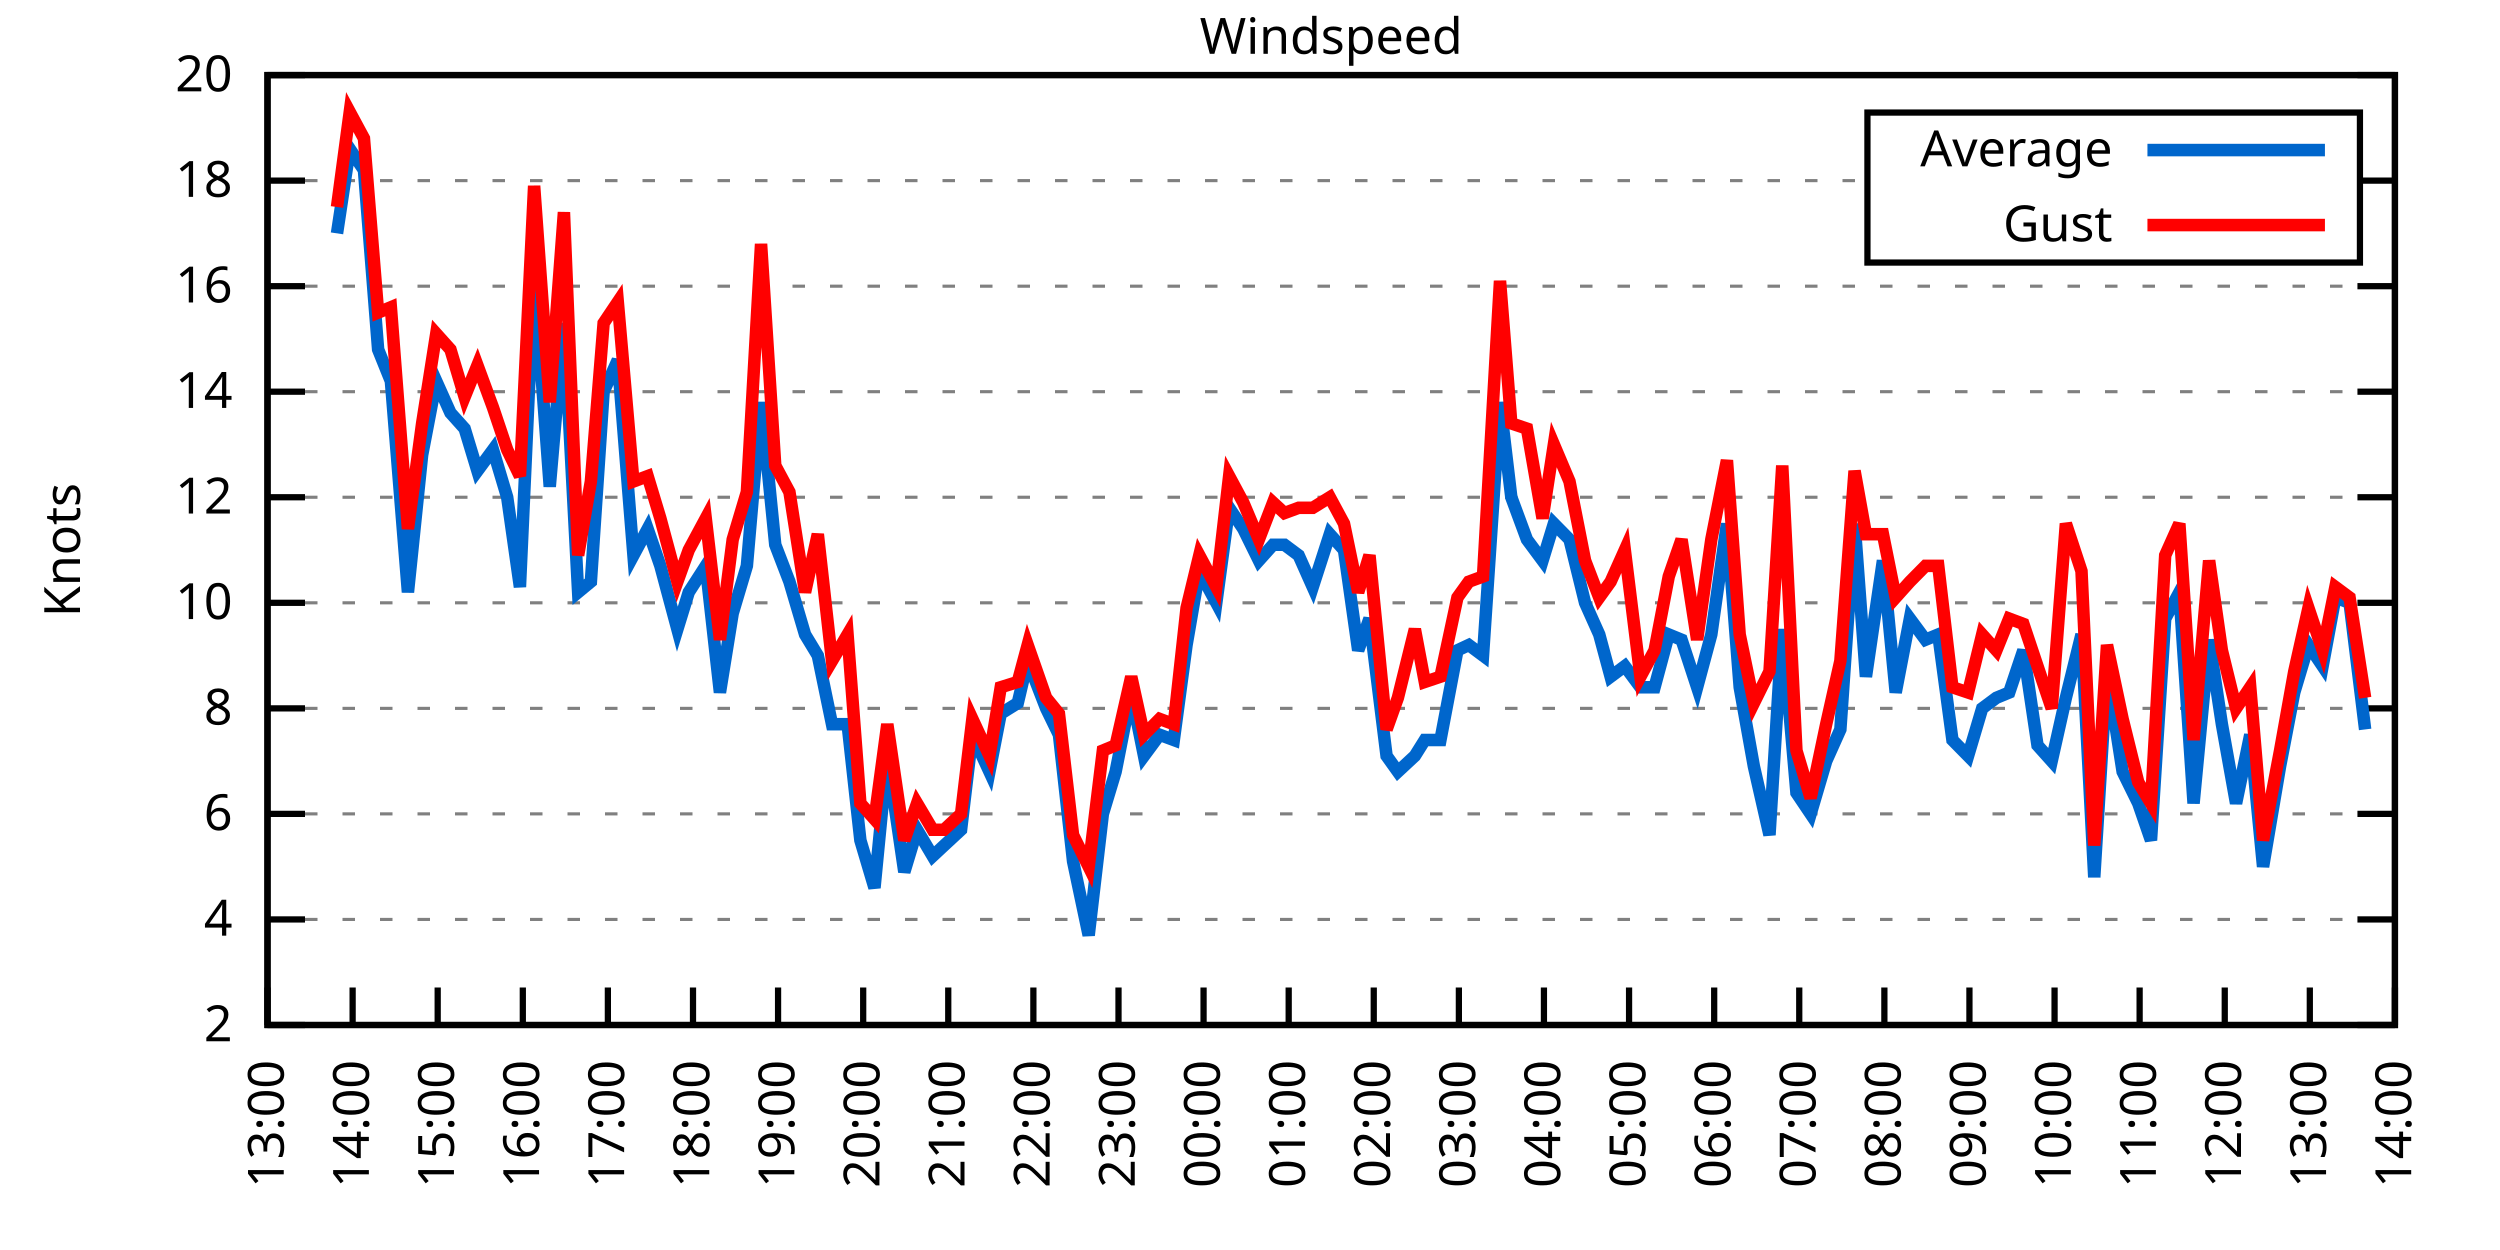
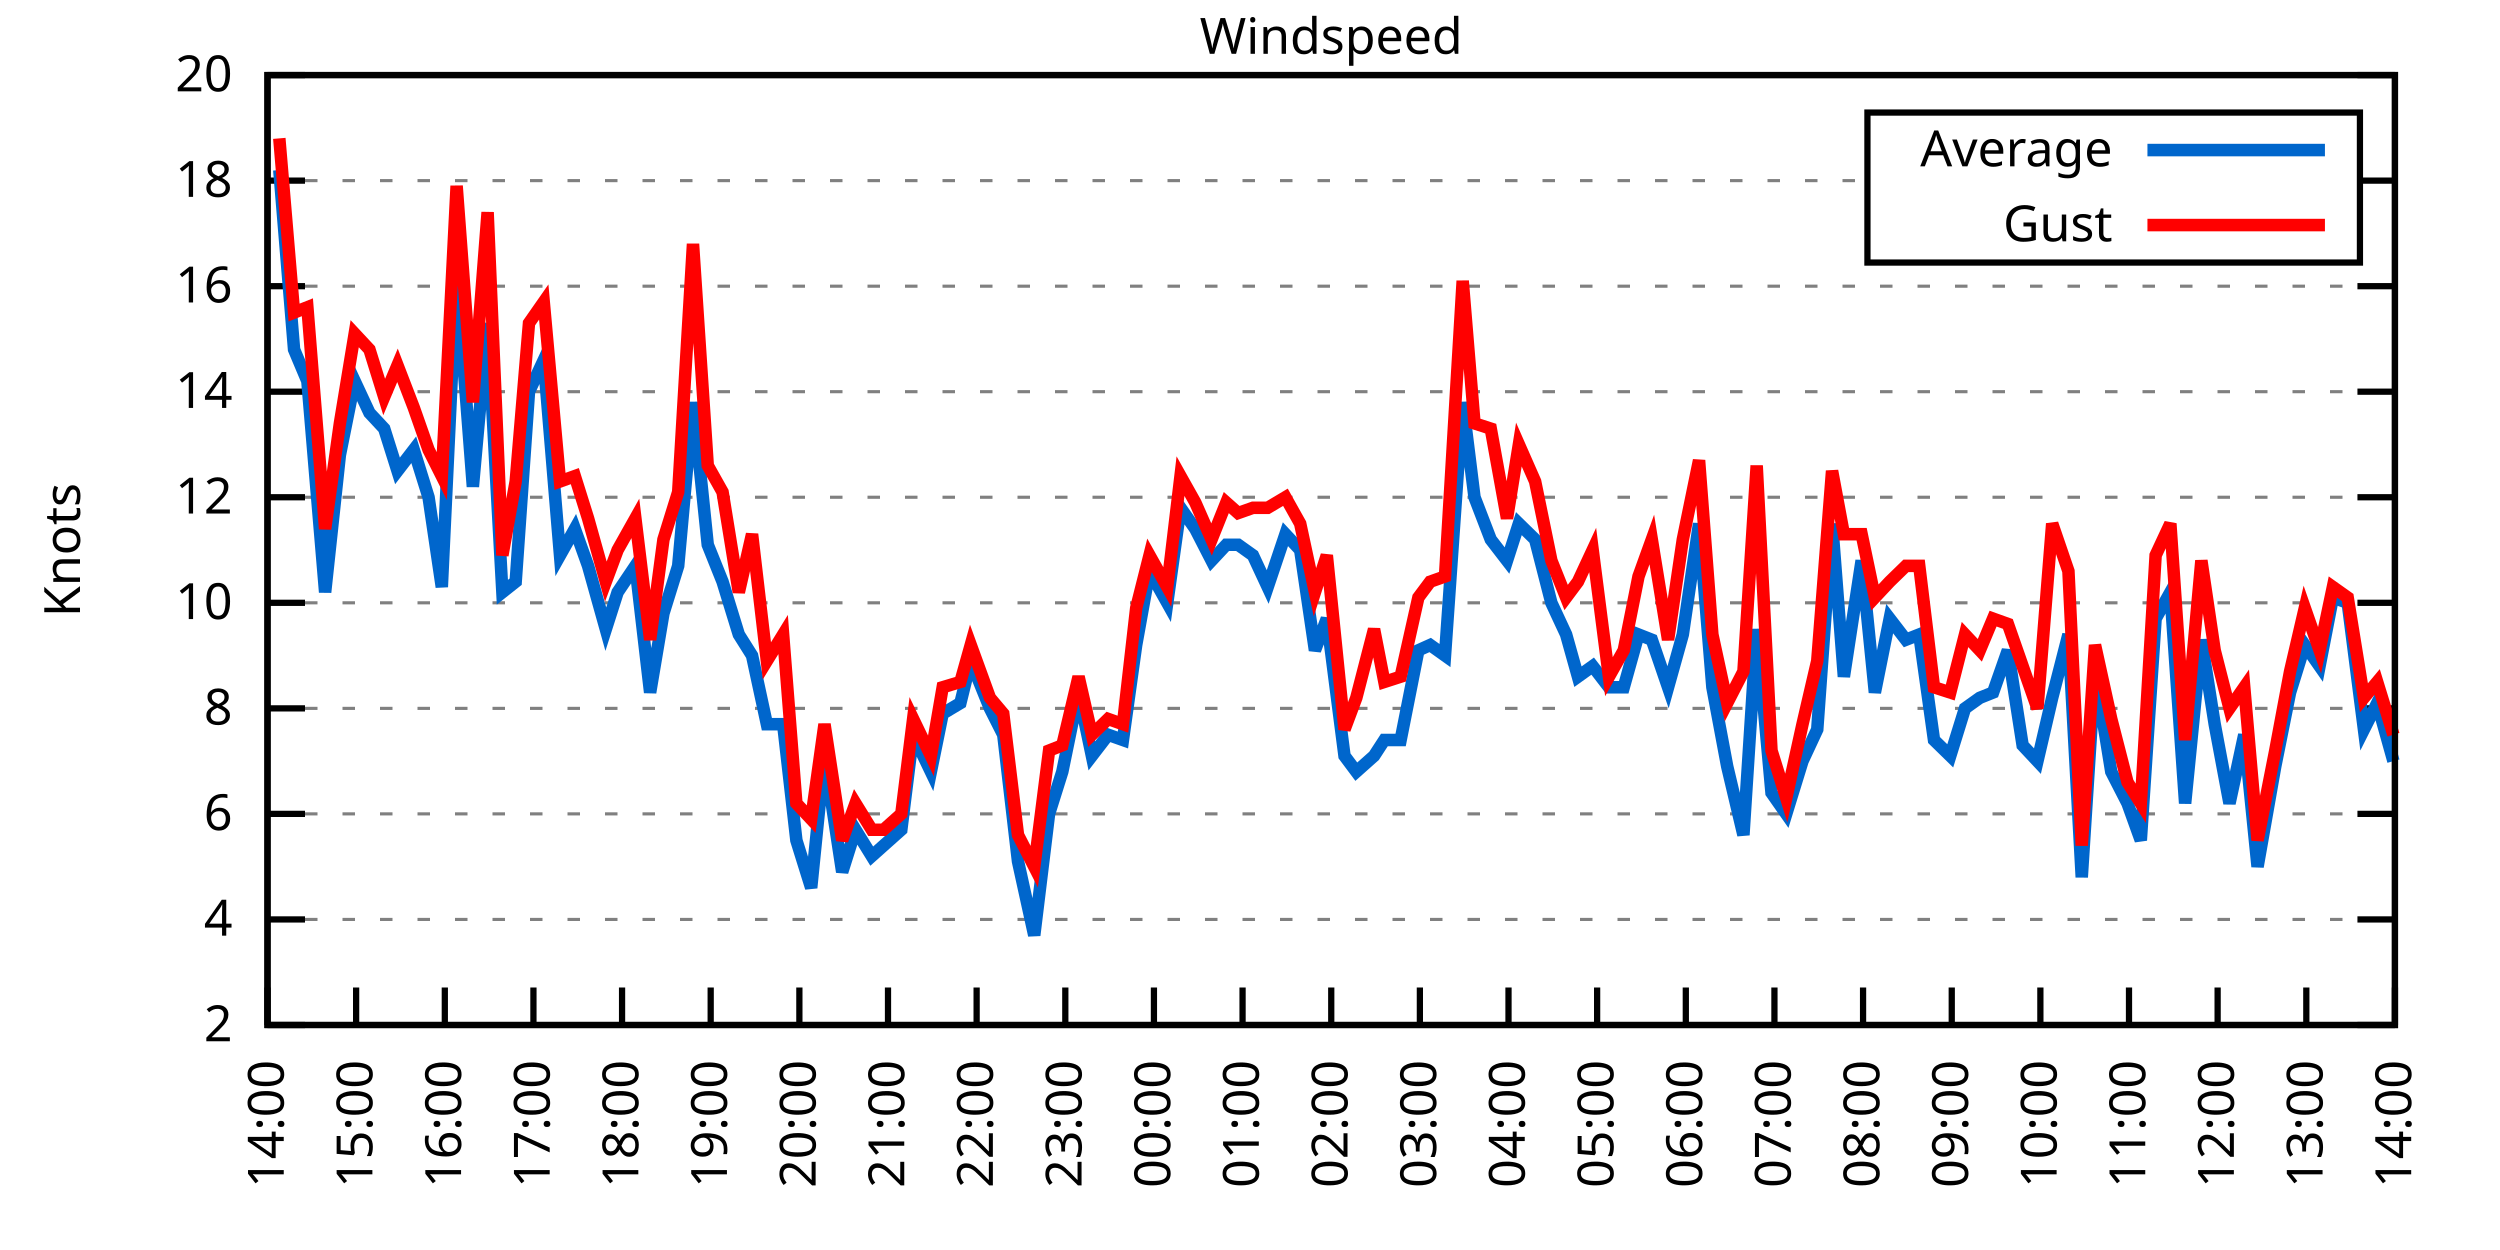
<svg xmlns="http://www.w3.org/2000/svg" xmlns:xlink="http://www.w3.org/1999/xlink" width="400" height="200" viewBox="0 0 400 200">
  <g id="gnuplot_canvas">
    <rect x="0" y="0" width="400" height="200" fill="none" />
    <defs>
      <circle id="gpDot" r="0.5" stroke-width="0.5" stroke="currentColor" />
      <path id="gpPt0" stroke-width="0.333" stroke="currentColor" d="M-1,0 h2 M0,-1 v2" />
      <path id="gpPt1" stroke-width="0.333" stroke="currentColor" d="M-1,-1 L1,1 M1,-1 L-1,1" />
      <path id="gpPt2" stroke-width="0.333" stroke="currentColor" d="M-1,0 L1,0 M0,-1 L0,1 M-1,-1 L1,1 M-1,1 L1,-1" />
      <rect id="gpPt3" stroke-width="0.333" stroke="currentColor" x="-1" y="-1" width="2" height="2" />
      <rect id="gpPt4" stroke-width="0.333" stroke="currentColor" fill="currentColor" x="-1" y="-1" width="2" height="2" />
      <circle id="gpPt5" stroke-width="0.333" stroke="currentColor" cx="0" cy="0" r="1" />
      <use xlink:href="#gpPt5" id="gpPt6" fill="currentColor" stroke="none" />
      <path id="gpPt7" stroke-width="0.333" stroke="currentColor" d="M0,-1.33 L-1.33,0.67 L1.33,0.67 z" />
      <use xlink:href="#gpPt7" id="gpPt8" fill="currentColor" stroke="none" />
      <use xlink:href="#gpPt7" id="gpPt9" stroke="currentColor" transform="rotate(180)" />
      <use xlink:href="#gpPt9" id="gpPt10" fill="currentColor" stroke="none" />
      <use xlink:href="#gpPt3" id="gpPt11" stroke="currentColor" transform="rotate(45)" />
      <use xlink:href="#gpPt11" id="gpPt12" fill="currentColor" stroke="none" />
      <path id="gpPt13" stroke-width="0.333" stroke="currentColor" d="M0,1.330 L1.265,0.411 L0.782,-1.067 L-0.782,-1.076 L-1.265,0.411 z" />
      <use xlink:href="#gpPt13" id="gpPt14" fill="currentColor" stroke="none" />
      <filter id="textbox" filterUnits="objectBoundingBox" x="0" y="0" height="1" width="1">
        <feFlood flood-color="white" flood-opacity="1" result="bgnd" />
        <feComposite in="SourceGraphic" in2="bgnd" operator="atop" />
      </filter>
      <filter id="greybox" filterUnits="objectBoundingBox" x="0" y="0" height="1" width="1">
        <feFlood flood-color="lightgrey" flood-opacity="1" result="grey" />
        <feComposite in="SourceGraphic" in2="grey" operator="atop" />
      </filter>
    </defs>
    <g fill="none" color="white" stroke="currentColor" stroke-width="1.00" stroke-linecap="butt" stroke-linejoin="miter">
</g>
    <g fill="none" color="black" stroke="currentColor" stroke-width="1.00" stroke-linecap="butt" stroke-linejoin="miter">
      <g stroke="none" shape-rendering="crispEdges">
        <polygon fill="rgb(255, 255, 255)" points="42.80,164.00 383.18,164.00 383.18,12.02 42.80,12.02 " />
      </g>
    </g>
    <g fill="none" color="black" stroke="currentColor" stroke-width="1.00" stroke-linecap="butt" stroke-linejoin="miter">
</g>
    <g fill="none" color="black" stroke="black" stroke-width="0.50" stroke-linecap="butt" stroke-linejoin="miter">
</g>
    <g fill="none" color="gray" stroke="currentColor" stroke-width="0.50" stroke-linecap="butt" stroke-linejoin="miter">
      <path stroke="gray" stroke-dasharray="2,4" class="gridline" d="M42.80,164.00 L383.19,164.00  " />
    </g>
    <g fill="none" color="gray" stroke="gray" stroke-width="1.00" stroke-linecap="butt" stroke-linejoin="miter">
</g>
    <g fill="none" color="black" stroke="currentColor" stroke-width="1.00" stroke-linecap="butt" stroke-linejoin="miter">
      <path stroke="black" d="M42.80,164.00 L48.80,164.00 M383.19,164.00 L377.19,164.00  " />
      <g transform="translate(37.20,166.60)" stroke="none" fill="black" font-family="Sans" font-size="8.00" text-anchor="end">
        <text>
          <tspan font-family="Sans"> 2</tspan>
        </text>
      </g>
    </g>
    <g fill="none" color="black" stroke="currentColor" stroke-width="1.00" stroke-linecap="butt" stroke-linejoin="miter">
</g>
    <g fill="none" color="black" stroke="black" stroke-width="0.50" stroke-linecap="butt" stroke-linejoin="miter">
</g>
    <g fill="none" color="gray" stroke="currentColor" stroke-width="0.50" stroke-linecap="butt" stroke-linejoin="miter">
      <path stroke="gray" stroke-dasharray="2,4" class="gridline" d="M42.80,147.11 L383.19,147.11  " />
    </g>
    <g fill="none" color="gray" stroke="gray" stroke-width="1.00" stroke-linecap="butt" stroke-linejoin="miter">
</g>
    <g fill="none" color="black" stroke="currentColor" stroke-width="1.00" stroke-linecap="butt" stroke-linejoin="miter">
      <path stroke="black" d="M42.80,147.11 L48.80,147.11 M383.19,147.11 L377.19,147.11  " />
      <g transform="translate(37.20,149.71)" stroke="none" fill="black" font-family="Sans" font-size="8.00" text-anchor="end">
        <text>
          <tspan font-family="Sans"> 4</tspan>
        </text>
      </g>
    </g>
    <g fill="none" color="black" stroke="currentColor" stroke-width="1.00" stroke-linecap="butt" stroke-linejoin="miter">
</g>
    <g fill="none" color="black" stroke="black" stroke-width="0.50" stroke-linecap="butt" stroke-linejoin="miter">
</g>
    <g fill="none" color="gray" stroke="currentColor" stroke-width="0.50" stroke-linecap="butt" stroke-linejoin="miter">
      <path stroke="gray" stroke-dasharray="2,4" class="gridline" d="M42.80,130.22 L383.19,130.22  " />
    </g>
    <g fill="none" color="gray" stroke="gray" stroke-width="1.00" stroke-linecap="butt" stroke-linejoin="miter">
</g>
    <g fill="none" color="black" stroke="currentColor" stroke-width="1.00" stroke-linecap="butt" stroke-linejoin="miter">
      <path stroke="black" d="M42.80,130.22 L48.80,130.22 M383.19,130.22 L377.19,130.22  " />
      <g transform="translate(37.20,132.82)" stroke="none" fill="black" font-family="Sans" font-size="8.00" text-anchor="end">
        <text>
          <tspan font-family="Sans"> 6</tspan>
        </text>
      </g>
    </g>
    <g fill="none" color="black" stroke="currentColor" stroke-width="1.00" stroke-linecap="butt" stroke-linejoin="miter">
</g>
    <g fill="none" color="black" stroke="black" stroke-width="0.50" stroke-linecap="butt" stroke-linejoin="miter">
</g>
    <g fill="none" color="gray" stroke="currentColor" stroke-width="0.50" stroke-linecap="butt" stroke-linejoin="miter">
      <path stroke="gray" stroke-dasharray="2,4" class="gridline" d="M42.80,113.34 L383.19,113.34  " />
    </g>
    <g fill="none" color="gray" stroke="gray" stroke-width="1.00" stroke-linecap="butt" stroke-linejoin="miter">
</g>
    <g fill="none" color="black" stroke="currentColor" stroke-width="1.00" stroke-linecap="butt" stroke-linejoin="miter">
      <path stroke="black" d="M42.80,113.34 L48.80,113.34 M383.19,113.34 L377.19,113.34  " />
      <g transform="translate(37.20,115.94)" stroke="none" fill="black" font-family="Sans" font-size="8.00" text-anchor="end">
        <text>
          <tspan font-family="Sans"> 8</tspan>
        </text>
      </g>
    </g>
    <g fill="none" color="black" stroke="currentColor" stroke-width="1.00" stroke-linecap="butt" stroke-linejoin="miter">
</g>
    <g fill="none" color="black" stroke="black" stroke-width="0.50" stroke-linecap="butt" stroke-linejoin="miter">
</g>
    <g fill="none" color="gray" stroke="currentColor" stroke-width="0.50" stroke-linecap="butt" stroke-linejoin="miter">
      <path stroke="gray" stroke-dasharray="2,4" class="gridline" d="M42.80,96.45 L383.19,96.45  " />
    </g>
    <g fill="none" color="gray" stroke="gray" stroke-width="1.00" stroke-linecap="butt" stroke-linejoin="miter">
</g>
    <g fill="none" color="black" stroke="currentColor" stroke-width="1.00" stroke-linecap="butt" stroke-linejoin="miter">
      <path stroke="black" d="M42.80,96.45 L48.80,96.45 M383.19,96.45 L377.19,96.45  " />
      <g transform="translate(37.20,99.05)" stroke="none" fill="black" font-family="Sans" font-size="8.00" text-anchor="end">
        <text>
          <tspan font-family="Sans"> 10</tspan>
        </text>
      </g>
    </g>
    <g fill="none" color="black" stroke="currentColor" stroke-width="1.00" stroke-linecap="butt" stroke-linejoin="miter">
</g>
    <g fill="none" color="black" stroke="black" stroke-width="0.50" stroke-linecap="butt" stroke-linejoin="miter">
</g>
    <g fill="none" color="gray" stroke="currentColor" stroke-width="0.50" stroke-linecap="butt" stroke-linejoin="miter">
      <path stroke="gray" stroke-dasharray="2,4" class="gridline" d="M42.80,79.56 L383.19,79.56  " />
    </g>
    <g fill="none" color="gray" stroke="gray" stroke-width="1.00" stroke-linecap="butt" stroke-linejoin="miter">
</g>
    <g fill="none" color="black" stroke="currentColor" stroke-width="1.00" stroke-linecap="butt" stroke-linejoin="miter">
      <path stroke="black" d="M42.80,79.56 L48.80,79.56 M383.19,79.56 L377.19,79.56  " />
      <g transform="translate(37.20,82.16)" stroke="none" fill="black" font-family="Sans" font-size="8.00" text-anchor="end">
        <text>
          <tspan font-family="Sans"> 12</tspan>
        </text>
      </g>
    </g>
    <g fill="none" color="black" stroke="currentColor" stroke-width="1.00" stroke-linecap="butt" stroke-linejoin="miter">
</g>
    <g fill="none" color="black" stroke="black" stroke-width="0.50" stroke-linecap="butt" stroke-linejoin="miter">
</g>
    <g fill="none" color="gray" stroke="currentColor" stroke-width="0.50" stroke-linecap="butt" stroke-linejoin="miter">
      <path stroke="gray" stroke-dasharray="2,4" class="gridline" d="M42.80,62.67 L383.19,62.67  " />
    </g>
    <g fill="none" color="gray" stroke="gray" stroke-width="1.00" stroke-linecap="butt" stroke-linejoin="miter">
</g>
    <g fill="none" color="black" stroke="currentColor" stroke-width="1.00" stroke-linecap="butt" stroke-linejoin="miter">
      <path stroke="black" d="M42.80,62.67 L48.80,62.67 M383.19,62.67 L377.19,62.67  " />
      <g transform="translate(37.20,65.27)" stroke="none" fill="black" font-family="Sans" font-size="8.00" text-anchor="end">
        <text>
          <tspan font-family="Sans"> 14</tspan>
        </text>
      </g>
    </g>
    <g fill="none" color="black" stroke="currentColor" stroke-width="1.00" stroke-linecap="butt" stroke-linejoin="miter">
</g>
    <g fill="none" color="black" stroke="black" stroke-width="0.50" stroke-linecap="butt" stroke-linejoin="miter">
</g>
    <g fill="none" color="gray" stroke="currentColor" stroke-width="0.50" stroke-linecap="butt" stroke-linejoin="miter">
      <path stroke="gray" stroke-dasharray="2,4" class="gridline" d="M42.80,45.79 L383.19,45.79  " />
    </g>
    <g fill="none" color="gray" stroke="gray" stroke-width="1.00" stroke-linecap="butt" stroke-linejoin="miter">
</g>
    <g fill="none" color="black" stroke="currentColor" stroke-width="1.00" stroke-linecap="butt" stroke-linejoin="miter">
      <path stroke="black" d="M42.80,45.79 L48.80,45.79 M383.19,45.79 L377.19,45.79  " />
      <g transform="translate(37.20,48.39)" stroke="none" fill="black" font-family="Sans" font-size="8.00" text-anchor="end">
        <text>
          <tspan font-family="Sans"> 16</tspan>
        </text>
      </g>
    </g>
    <g fill="none" color="black" stroke="currentColor" stroke-width="1.00" stroke-linecap="butt" stroke-linejoin="miter">
</g>
    <g fill="none" color="black" stroke="black" stroke-width="0.50" stroke-linecap="butt" stroke-linejoin="miter">
</g>
    <g fill="none" color="gray" stroke="currentColor" stroke-width="0.50" stroke-linecap="butt" stroke-linejoin="miter">
      <path stroke="gray" stroke-dasharray="2,4" class="gridline" d="M42.80,28.90 L298.79,28.90 M377.59,28.90 L383.19,28.90  " />
    </g>
    <g fill="none" color="gray" stroke="gray" stroke-width="1.00" stroke-linecap="butt" stroke-linejoin="miter">
</g>
    <g fill="none" color="black" stroke="currentColor" stroke-width="1.00" stroke-linecap="butt" stroke-linejoin="miter">
      <path stroke="black" d="M42.80,28.90 L48.80,28.90 M383.19,28.90 L377.19,28.90  " />
      <g transform="translate(37.20,31.50)" stroke="none" fill="black" font-family="Sans" font-size="8.00" text-anchor="end">
        <text>
          <tspan font-family="Sans"> 18</tspan>
        </text>
      </g>
    </g>
    <g fill="none" color="black" stroke="currentColor" stroke-width="1.00" stroke-linecap="butt" stroke-linejoin="miter">
</g>
    <g fill="none" color="black" stroke="black" stroke-width="0.50" stroke-linecap="butt" stroke-linejoin="miter">
</g>
    <g fill="none" color="gray" stroke="currentColor" stroke-width="0.50" stroke-linecap="butt" stroke-linejoin="miter">
      <path stroke="gray" stroke-dasharray="2,4" class="gridline" d="M42.80,12.01 L383.19,12.01  " />
    </g>
    <g fill="none" color="gray" stroke="gray" stroke-width="1.00" stroke-linecap="butt" stroke-linejoin="miter">
</g>
    <g fill="none" color="black" stroke="currentColor" stroke-width="1.00" stroke-linecap="butt" stroke-linejoin="miter">
      <path stroke="black" d="M42.80,12.01 L48.80,12.01 M383.19,12.01 L377.19,12.01  " />
      <g transform="translate(37.20,14.61)" stroke="none" fill="black" font-family="Sans" font-size="8.00" text-anchor="end">
        <text>
          <tspan font-family="Sans"> 20</tspan>
        </text>
      </g>
    </g>
    <g fill="none" color="black" stroke="currentColor" stroke-width="1.00" stroke-linecap="butt" stroke-linejoin="miter">
      <path stroke="black" d="M42.80,164.00 L42.80,158.00  " />
      <g transform="translate(45.40,169.60) rotate(270.00)" stroke="none" fill="black" font-family="Sans" font-size="8.00" text-anchor="end">
        <text>
-           <tspan font-family="Sans">13:00</tspan>
-         </text>
-       </g>
-     </g>
-     <g fill="none" color="black" stroke="currentColor" stroke-width="1.00" stroke-linecap="butt" stroke-linejoin="miter">
-       <path stroke="black" d="M56.42,164.00 L56.42,158.00  " />
-       <g transform="translate(59.02,169.60) rotate(270.00)" stroke="none" fill="black" font-family="Sans" font-size="8.00" text-anchor="end">
-         <text>
          <tspan font-family="Sans">14:00</tspan>
        </text>
      </g>
    </g>
    <g fill="none" color="black" stroke="currentColor" stroke-width="1.00" stroke-linecap="butt" stroke-linejoin="miter">
-       <path stroke="black" d="M70.03,164.00 L70.03,158.00  " />
-       <g transform="translate(72.63,169.60) rotate(270.00)" stroke="none" fill="black" font-family="Sans" font-size="8.00" text-anchor="end">
+       <path stroke="black" d="M56.98,164.00 L56.98,158.00  " />
+       <g transform="translate(59.58,169.60) rotate(270.00)" stroke="none" fill="black" font-family="Sans" font-size="8.00" text-anchor="end">
        <text>
          <tspan font-family="Sans">15:00</tspan>
        </text>
      </g>
    </g>
    <g fill="none" color="black" stroke="currentColor" stroke-width="1.00" stroke-linecap="butt" stroke-linejoin="miter">
-       <path stroke="black" d="M83.65,164.00 L83.65,158.00  " />
-       <g transform="translate(86.25,169.60) rotate(270.00)" stroke="none" fill="black" font-family="Sans" font-size="8.00" text-anchor="end">
+       <path stroke="black" d="M71.17,164.00 L71.17,158.00  " />
+       <g transform="translate(73.77,169.60) rotate(270.00)" stroke="none" fill="black" font-family="Sans" font-size="8.00" text-anchor="end">
        <text>
          <tspan font-family="Sans">16:00</tspan>
        </text>
      </g>
    </g>
    <g fill="none" color="black" stroke="currentColor" stroke-width="1.00" stroke-linecap="butt" stroke-linejoin="miter">
-       <path stroke="black" d="M97.26,164.00 L97.26,158.00  " />
-       <g transform="translate(99.86,169.60) rotate(270.00)" stroke="none" fill="black" font-family="Sans" font-size="8.00" text-anchor="end">
+       <path stroke="black" d="M85.35,164.00 L85.35,158.00  " />
+       <g transform="translate(87.95,169.60) rotate(270.00)" stroke="none" fill="black" font-family="Sans" font-size="8.00" text-anchor="end">
        <text>
          <tspan font-family="Sans">17:00</tspan>
        </text>
      </g>
    </g>
    <g fill="none" color="black" stroke="currentColor" stroke-width="1.00" stroke-linecap="butt" stroke-linejoin="miter">
-       <path stroke="black" d="M110.88,164.00 L110.88,158.00  " />
-       <g transform="translate(113.48,169.60) rotate(270.00)" stroke="none" fill="black" font-family="Sans" font-size="8.00" text-anchor="end">
+       <path stroke="black" d="M99.53,164.00 L99.53,158.00  " />
+       <g transform="translate(102.13,169.60) rotate(270.00)" stroke="none" fill="black" font-family="Sans" font-size="8.00" text-anchor="end">
        <text>
          <tspan font-family="Sans">18:00</tspan>
        </text>
      </g>
    </g>
    <g fill="none" color="black" stroke="currentColor" stroke-width="1.00" stroke-linecap="butt" stroke-linejoin="miter">
-       <path stroke="black" d="M124.49,164.00 L124.49,158.00  " />
-       <g transform="translate(127.09,169.60) rotate(270.00)" stroke="none" fill="black" font-family="Sans" font-size="8.00" text-anchor="end">
+       <path stroke="black" d="M113.71,164.00 L113.71,158.00  " />
+       <g transform="translate(116.31,169.60) rotate(270.00)" stroke="none" fill="black" font-family="Sans" font-size="8.00" text-anchor="end">
        <text>
          <tspan font-family="Sans">19:00</tspan>
        </text>
      </g>
    </g>
    <g fill="none" color="black" stroke="currentColor" stroke-width="1.00" stroke-linecap="butt" stroke-linejoin="miter">
-       <path stroke="black" d="M138.11,164.00 L138.11,158.00  " />
-       <g transform="translate(140.71,169.60) rotate(270.00)" stroke="none" fill="black" font-family="Sans" font-size="8.00" text-anchor="end">
+       <path stroke="black" d="M127.90,164.00 L127.90,158.00  " />
+       <g transform="translate(130.50,169.60) rotate(270.00)" stroke="none" fill="black" font-family="Sans" font-size="8.00" text-anchor="end">
        <text>
          <tspan font-family="Sans">20:00</tspan>
        </text>
      </g>
    </g>
    <g fill="none" color="black" stroke="currentColor" stroke-width="1.00" stroke-linecap="butt" stroke-linejoin="miter">
-       <path stroke="black" d="M151.72,164.00 L151.72,158.00  " />
-       <g transform="translate(154.32,169.60) rotate(270.00)" stroke="none" fill="black" font-family="Sans" font-size="8.00" text-anchor="end">
+       <path stroke="black" d="M142.08,164.00 L142.08,158.00  " />
+       <g transform="translate(144.68,169.60) rotate(270.00)" stroke="none" fill="black" font-family="Sans" font-size="8.00" text-anchor="end">
        <text>
          <tspan font-family="Sans">21:00</tspan>
        </text>
      </g>
    </g>
    <g fill="none" color="black" stroke="currentColor" stroke-width="1.00" stroke-linecap="butt" stroke-linejoin="miter">
-       <path stroke="black" d="M165.34,164.00 L165.34,158.00  " />
-       <g transform="translate(167.94,169.60) rotate(270.00)" stroke="none" fill="black" font-family="Sans" font-size="8.00" text-anchor="end">
+       <path stroke="black" d="M156.26,164.00 L156.26,158.00  " />
+       <g transform="translate(158.86,169.60) rotate(270.00)" stroke="none" fill="black" font-family="Sans" font-size="8.00" text-anchor="end">
        <text>
          <tspan font-family="Sans">22:00</tspan>
        </text>
      </g>
    </g>
    <g fill="none" color="black" stroke="currentColor" stroke-width="1.00" stroke-linecap="butt" stroke-linejoin="miter">
-       <path stroke="black" d="M178.96,164.00 L178.96,158.00  " />
-       <g transform="translate(181.56,169.60) rotate(270.00)" stroke="none" fill="black" font-family="Sans" font-size="8.00" text-anchor="end">
+       <path stroke="black" d="M170.45,164.00 L170.45,158.00  " />
+       <g transform="translate(173.05,169.60) rotate(270.00)" stroke="none" fill="black" font-family="Sans" font-size="8.00" text-anchor="end">
        <text>
          <tspan font-family="Sans">23:00</tspan>
        </text>
      </g>
    </g>
    <g fill="none" color="black" stroke="currentColor" stroke-width="1.00" stroke-linecap="butt" stroke-linejoin="miter">
-       <path stroke="black" d="M192.57,164.00 L192.57,158.00  " />
-       <g transform="translate(195.17,169.60) rotate(270.00)" stroke="none" fill="black" font-family="Sans" font-size="8.00" text-anchor="end">
+       <path stroke="black" d="M184.63,164.00 L184.63,158.00  " />
+       <g transform="translate(187.23,169.60) rotate(270.00)" stroke="none" fill="black" font-family="Sans" font-size="8.00" text-anchor="end">
        <text>
          <tspan font-family="Sans">00:00</tspan>
        </text>
      </g>
    </g>
    <g fill="none" color="black" stroke="currentColor" stroke-width="1.00" stroke-linecap="butt" stroke-linejoin="miter">
-       <path stroke="black" d="M206.19,164.00 L206.19,158.00  " />
-       <g transform="translate(208.79,169.60) rotate(270.00)" stroke="none" fill="black" font-family="Sans" font-size="8.00" text-anchor="end">
+       <path stroke="black" d="M198.81,164.00 L198.81,158.00  " />
+       <g transform="translate(201.41,169.60) rotate(270.00)" stroke="none" fill="black" font-family="Sans" font-size="8.00" text-anchor="end">
        <text>
          <tspan font-family="Sans">01:00</tspan>
        </text>
      </g>
    </g>
    <g fill="none" color="black" stroke="currentColor" stroke-width="1.00" stroke-linecap="butt" stroke-linejoin="miter">
-       <path stroke="black" d="M219.80,164.00 L219.80,158.00  " />
-       <g transform="translate(222.40,169.60) rotate(270.00)" stroke="none" fill="black" font-family="Sans" font-size="8.00" text-anchor="end">
+       <path stroke="black" d="M213.00,164.00 L213.00,158.00  " />
+       <g transform="translate(215.60,169.60) rotate(270.00)" stroke="none" fill="black" font-family="Sans" font-size="8.00" text-anchor="end">
        <text>
          <tspan font-family="Sans">02:00</tspan>
        </text>
      </g>
    </g>
    <g fill="none" color="black" stroke="currentColor" stroke-width="1.00" stroke-linecap="butt" stroke-linejoin="miter">
-       <path stroke="black" d="M233.42,164.00 L233.42,158.00  " />
-       <g transform="translate(236.02,169.60) rotate(270.00)" stroke="none" fill="black" font-family="Sans" font-size="8.00" text-anchor="end">
+       <path stroke="black" d="M227.18,164.00 L227.18,158.00  " />
+       <g transform="translate(229.78,169.60) rotate(270.00)" stroke="none" fill="black" font-family="Sans" font-size="8.00" text-anchor="end">
        <text>
          <tspan font-family="Sans">03:00</tspan>
        </text>
      </g>
    </g>
    <g fill="none" color="black" stroke="currentColor" stroke-width="1.00" stroke-linecap="butt" stroke-linejoin="miter">
-       <path stroke="black" d="M247.03,164.00 L247.03,158.00  " />
-       <g transform="translate(249.63,169.60) rotate(270.00)" stroke="none" fill="black" font-family="Sans" font-size="8.00" text-anchor="end">
+       <path stroke="black" d="M241.36,164.00 L241.36,158.00  " />
+       <g transform="translate(243.96,169.60) rotate(270.00)" stroke="none" fill="black" font-family="Sans" font-size="8.00" text-anchor="end">
        <text>
          <tspan font-family="Sans">04:00</tspan>
        </text>
      </g>
    </g>
    <g fill="none" color="black" stroke="currentColor" stroke-width="1.00" stroke-linecap="butt" stroke-linejoin="miter">
-       <path stroke="black" d="M260.65,164.00 L260.65,158.00  " />
-       <g transform="translate(263.25,169.60) rotate(270.00)" stroke="none" fill="black" font-family="Sans" font-size="8.00" text-anchor="end">
+       <path stroke="black" d="M255.54,164.00 L255.54,158.00  " />
+       <g transform="translate(258.14,169.60) rotate(270.00)" stroke="none" fill="black" font-family="Sans" font-size="8.00" text-anchor="end">
        <text>
          <tspan font-family="Sans">05:00</tspan>
        </text>
      </g>
    </g>
    <g fill="none" color="black" stroke="currentColor" stroke-width="1.00" stroke-linecap="butt" stroke-linejoin="miter">
-       <path stroke="black" d="M274.27,164.00 L274.27,158.00  " />
-       <g transform="translate(276.87,169.60) rotate(270.00)" stroke="none" fill="black" font-family="Sans" font-size="8.00" text-anchor="end">
+       <path stroke="black" d="M269.73,164.00 L269.73,158.00  " />
+       <g transform="translate(272.33,169.60) rotate(270.00)" stroke="none" fill="black" font-family="Sans" font-size="8.00" text-anchor="end">
        <text>
          <tspan font-family="Sans">06:00</tspan>
        </text>
      </g>
    </g>
    <g fill="none" color="black" stroke="currentColor" stroke-width="1.00" stroke-linecap="butt" stroke-linejoin="miter">
-       <path stroke="black" d="M287.88,164.00 L287.88,158.00  " />
-       <g transform="translate(290.48,169.60) rotate(270.00)" stroke="none" fill="black" font-family="Sans" font-size="8.00" text-anchor="end">
+       <path stroke="black" d="M283.91,164.00 L283.91,158.00  " />
+       <g transform="translate(286.51,169.60) rotate(270.00)" stroke="none" fill="black" font-family="Sans" font-size="8.00" text-anchor="end">
        <text>
          <tspan font-family="Sans">07:00</tspan>
        </text>
      </g>
    </g>
    <g fill="none" color="black" stroke="currentColor" stroke-width="1.00" stroke-linecap="butt" stroke-linejoin="miter">
-       <path stroke="black" d="M301.50,164.00 L301.50,158.00  " />
-       <g transform="translate(304.10,169.60) rotate(270.00)" stroke="none" fill="black" font-family="Sans" font-size="8.00" text-anchor="end">
+       <path stroke="black" d="M298.09,164.00 L298.09,158.00  " />
+       <g transform="translate(300.69,169.60) rotate(270.00)" stroke="none" fill="black" font-family="Sans" font-size="8.00" text-anchor="end">
        <text>
          <tspan font-family="Sans">08:00</tspan>
        </text>
      </g>
    </g>
    <g fill="none" color="black" stroke="currentColor" stroke-width="1.00" stroke-linecap="butt" stroke-linejoin="miter">
-       <path stroke="black" d="M315.11,164.00 L315.11,158.00  " />
-       <g transform="translate(317.71,169.60) rotate(270.00)" stroke="none" fill="black" font-family="Sans" font-size="8.00" text-anchor="end">
+       <path stroke="black" d="M312.28,164.00 L312.28,158.00  " />
+       <g transform="translate(314.88,169.60) rotate(270.00)" stroke="none" fill="black" font-family="Sans" font-size="8.00" text-anchor="end">
        <text>
          <tspan font-family="Sans">09:00</tspan>
        </text>
      </g>
    </g>
    <g fill="none" color="black" stroke="currentColor" stroke-width="1.00" stroke-linecap="butt" stroke-linejoin="miter">
-       <path stroke="black" d="M328.73,164.00 L328.73,158.00  " />
-       <g transform="translate(331.33,169.60) rotate(270.00)" stroke="none" fill="black" font-family="Sans" font-size="8.00" text-anchor="end">
+       <path stroke="black" d="M326.46,164.00 L326.46,158.00  " />
+       <g transform="translate(329.06,169.60) rotate(270.00)" stroke="none" fill="black" font-family="Sans" font-size="8.00" text-anchor="end">
        <text>
          <tspan font-family="Sans">10:00</tspan>
        </text>
      </g>
    </g>
    <g fill="none" color="black" stroke="currentColor" stroke-width="1.00" stroke-linecap="butt" stroke-linejoin="miter">
-       <path stroke="black" d="M342.34,164.00 L342.34,158.00  " />
-       <g transform="translate(344.94,169.60) rotate(270.00)" stroke="none" fill="black" font-family="Sans" font-size="8.00" text-anchor="end">
+       <path stroke="black" d="M340.64,164.00 L340.64,158.00  " />
+       <g transform="translate(343.24,169.60) rotate(270.00)" stroke="none" fill="black" font-family="Sans" font-size="8.00" text-anchor="end">
        <text>
          <tspan font-family="Sans">11:00</tspan>
        </text>
      </g>
    </g>
    <g fill="none" color="black" stroke="currentColor" stroke-width="1.00" stroke-linecap="butt" stroke-linejoin="miter">
-       <path stroke="black" d="M355.96,164.00 L355.96,158.00  " />
-       <g transform="translate(358.56,169.60) rotate(270.00)" stroke="none" fill="black" font-family="Sans" font-size="8.00" text-anchor="end">
+       <path stroke="black" d="M354.82,164.00 L354.82,158.00  " />
+       <g transform="translate(357.42,169.60) rotate(270.00)" stroke="none" fill="black" font-family="Sans" font-size="8.00" text-anchor="end">
        <text>
          <tspan font-family="Sans">12:00</tspan>
        </text>
      </g>
    </g>
    <g fill="none" color="black" stroke="currentColor" stroke-width="1.00" stroke-linecap="butt" stroke-linejoin="miter">
-       <path stroke="black" d="M369.57,164.00 L369.57,158.00  " />
-       <g transform="translate(372.17,169.60) rotate(270.00)" stroke="none" fill="black" font-family="Sans" font-size="8.00" text-anchor="end">
+       <path stroke="black" d="M369.01,164.00 L369.01,158.00  " />
+       <g transform="translate(371.61,169.60) rotate(270.00)" stroke="none" fill="black" font-family="Sans" font-size="8.00" text-anchor="end">
        <text>
          <tspan font-family="Sans">13:00</tspan>
        </text>
      </g>
    </g>
    <g fill="none" color="black" stroke="currentColor" stroke-width="1.00" stroke-linecap="butt" stroke-linejoin="miter">
      <path stroke="black" d="M383.19,164.00 L383.19,158.00  " />
      <g transform="translate(385.79,169.60) rotate(270.00)" stroke="none" fill="black" font-family="Sans" font-size="8.00" text-anchor="end">
        <text>
          <tspan font-family="Sans">14:00</tspan>
        </text>
      </g>
    </g>
    <g fill="none" color="black" stroke="currentColor" stroke-width="1.00" stroke-linecap="butt" stroke-linejoin="miter">
</g>
    <g fill="none" color="black" stroke="currentColor" stroke-width="1.00" stroke-linecap="butt" stroke-linejoin="miter">
      <path stroke="black" d="M42.80,12.01 L42.80,164.00 L383.19,164.00 L383.19,12.01 L42.80,12.01 Z  " />
    </g>
    <g fill="none" color="black" stroke="currentColor" stroke-width="1.00" stroke-linecap="butt" stroke-linejoin="miter">
</g>
    <g fill="none" color="black" stroke="currentColor" stroke-width="1.00" stroke-linecap="butt" stroke-linejoin="miter">
      <path stroke="black" d="M298.79,42.01 L298.79,18.01 L377.59,18.01 L377.59,42.01 L298.79,42.01 Z  " />
    </g>
    <g id="Windspeed_plot_1">
      <g fill="none" color="white" stroke="black" stroke-width="2.00" stroke-linecap="butt" stroke-linejoin="miter">
</g>
      <g fill="none" color="black" stroke="currentColor" stroke-width="2.00" stroke-linecap="butt" stroke-linejoin="miter">
        <g transform="translate(337.99,26.61)" stroke="none" fill="black" font-family="Sans" font-size="8.00" text-anchor="end">
          <text>
            <tspan font-family="Sans">Average</tspan>
          </text>
        </g>
      </g>
      <g fill="none" color="black" stroke="currentColor" stroke-width="2.00" stroke-linecap="butt" stroke-linejoin="miter">
-         <path stroke="rgb(  0, 102, 204)" d="M343.59,24.01 L371.99,24.01 M53.92,37.34 L55.96,23.83 L58.23,27.21 L60.50,55.92 L62.54,60.98 L65.27,94.76   L67.54,72.81 L69.80,60.98 L72.07,66.05 L74.34,68.58 L76.39,75.34 L78.88,71.96 L81.15,79.56 L83.19,93.92   L85.46,44.10 L87.96,77.87 L90.23,51.70 L92.50,94.76 L94.54,93.07 L96.58,62.67 L98.85,57.61 L101.35,88.85   L103.62,84.63 L105.66,90.54 L108.38,100.67 L110.20,94.76 L112.92,90.54 L115.19,110.80 L117.23,98.14 L119.50,90.54   L121.77,64.36 L124.04,87.16 L126.31,93.07 L128.81,101.52 L130.85,104.89 L133.12,115.87 L135.61,115.87 L137.66,134.45   L139.92,142.05 L141.97,120.94 L144.69,139.51 L146.73,132.76 L149.23,136.98 L151.04,135.29 L153.77,132.76 L155.58,117.56   L158.31,123.47 L160.12,114.18 L162.84,112.49 L164.43,105.74 L167.38,113.34 L169.43,117.56 L171.69,137.82 L174.19,149.65   L176.46,130.22 L178.50,123.47 L181.00,110.80 L183.04,120.94 L185.54,117.56 L187.81,118.40 L189.85,103.20 L191.89,91.38   L194.61,96.45 L196.66,81.25 L198.93,84.63 L201.42,89.69 L203.69,87.16 L205.51,87.16 L207.78,88.85 L210.04,93.92   L212.77,85.47 L215.04,88.00 L217.31,104.05 L219.12,98.98 L221.85,120.94 L223.66,123.47 L226.38,120.94 L227.97,118.40   L230.47,118.40 L233.19,104.05 L235.01,103.20 L237.28,104.89 L240.00,64.36 L241.81,79.56 L244.31,86.32 L246.81,89.69   L248.62,83.78 L251.12,86.32 L253.61,96.45 L255.88,101.52 L257.70,108.27 L259.97,106.58 L262.47,109.96 L264.73,109.96   L267.00,101.52 L269.05,102.36 L271.54,109.96 L273.81,101.52 L276.31,83.78 L278.35,109.96 L280.62,122.62 L283.12,133.60   L285.16,100.67 L287.43,126.85 L289.70,130.22 L292.19,121.78 L294.46,116.71 L296.73,83.78 L298.55,108.27 L301.27,89.69   L303.31,110.80 L305.58,98.98 L308.08,102.36 L310.12,101.52 L312.39,118.40 L314.89,120.94 L317.15,113.34 L319.42,111.65   L321.47,110.80 L323.74,104.05 L326.00,119.25 L328.27,121.78 L330.54,111.65 L333.04,101.52 L335.08,140.36 L337.12,107.43   L339.62,123.47 L342.12,128.54 L344.16,134.45 L346.43,98.98 L348.70,94.76 L350.97,128.54 L353.46,102.36 L355.50,115.87   L357.77,128.54 L360.04,117.56 L362.09,138.67 L364.81,122.62 L367.08,110.80 L369.35,103.20 L371.62,106.58 L373.66,95.60   L375.93,96.45 L378.42,116.71  " />
+         <path stroke="rgb(  0, 102, 204)" d="M343.59,24.01 L371.99,24.01 M44.69,27.21 L47.05,55.92 L49.18,60.98 L52.02,94.76 L54.38,72.81 L56.75,60.98   L59.11,66.05 L61.47,68.58 L63.60,75.34 L66.20,71.96 L68.57,79.56 L70.69,93.92 L73.06,44.10 L75.66,77.87   L78.02,51.70 L80.38,94.76 L82.51,93.07 L84.64,62.67 L87.00,57.61 L89.60,88.85 L91.97,84.63 L94.09,90.54   L96.93,100.67 L98.82,94.76 L101.66,90.54 L104.02,110.80 L106.15,98.14 L108.51,90.54 L110.88,64.36 L113.24,87.16   L115.61,93.07 L118.21,101.52 L120.33,104.89 L122.70,115.87 L125.30,115.87 L127.42,134.45 L129.79,142.05 L131.92,120.94   L134.75,139.51 L136.88,132.76 L139.48,136.98 L141.37,135.29 L144.21,132.76 L146.10,117.56 L148.94,123.47 L150.83,114.18   L153.66,112.49 L155.32,105.74 L158.39,113.34 L160.52,117.56 L162.88,137.82 L165.48,149.65 L167.85,130.22 L169.97,123.47   L172.57,110.80 L174.70,120.94 L177.30,117.56 L179.67,118.40 L181.79,103.20 L183.92,91.38 L186.76,96.45 L188.88,81.25   L191.25,84.63 L193.85,89.69 L196.21,87.16 L198.10,87.16 L200.47,88.85 L202.83,93.92 L205.67,85.47 L208.03,88.00   L210.39,104.05 L212.29,98.98 L215.12,120.94 L217.01,123.47 L219.85,120.94 L221.50,118.40 L224.10,118.40 L226.94,104.05   L228.83,103.20 L231.20,104.89 L234.03,64.36 L235.92,79.56 L238.52,86.32 L241.12,89.69 L243.02,83.78 L245.62,86.32   L248.22,96.45 L250.58,101.52 L252.47,108.27 L254.83,106.58 L257.43,109.96 L259.80,109.96 L262.16,101.52 L264.29,102.36   L266.89,109.96 L269.25,101.52 L271.85,83.78 L273.98,109.96 L276.35,122.62 L278.95,133.60 L281.07,100.67 L283.44,126.85   L285.80,130.22 L288.40,121.78 L290.76,116.71 L293.13,83.78 L295.02,108.27 L297.86,89.69 L299.98,110.80 L302.35,98.98   L304.95,102.36 L307.08,101.52 L309.44,118.40 L312.04,120.94 L314.40,113.34 L316.77,111.65 L318.89,110.80 L321.26,104.05   L323.62,119.25 L325.99,121.78 L328.35,111.65 L330.95,101.52 L333.08,140.36 L335.20,107.43 L337.80,123.47 L340.40,128.54   L342.53,134.45 L344.90,98.98 L347.26,94.76 L349.62,128.54 L352.22,102.36 L354.35,115.87 L356.72,128.54 L359.08,117.56   L361.21,138.67 L364.04,122.62 L366.41,110.80 L368.77,103.20 L371.13,106.58 L373.26,95.60 L375.63,96.45 L378.23,116.71   L380.35,112.49 L382.95,121.78  " />
      </g>
    </g>
    <g id="Windspeed_plot_2">
      <g fill="none" color="black" stroke="currentColor" stroke-width="2.00" stroke-linecap="butt" stroke-linejoin="miter">
        <g transform="translate(337.99,38.61)" stroke="none" fill="black" font-family="Sans" font-size="8.00" text-anchor="end">
          <text>
            <tspan font-family="Sans">Gust</tspan>
          </text>
        </g>
      </g>
      <g fill="none" color="black" stroke="currentColor" stroke-width="2.00" stroke-linecap="butt" stroke-linejoin="miter">
-         <path stroke="rgb(255,   0,   0)" d="M343.59,36.01 L371.99,36.01 M53.92,33.12 L55.96,17.92 L58.23,22.14 L60.50,50.01 L62.54,49.16 L65.27,84.63   L67.54,67.74 L69.80,53.39 L72.07,55.92 L74.34,63.52 L76.39,58.45 L78.88,65.21 L81.15,71.96 L83.19,76.18   L85.46,29.74 L87.96,64.36 L90.23,33.96 L92.50,88.85 L94.54,77.03 L96.58,51.70 L98.85,48.32 L101.35,77.03   L103.62,76.18 L105.66,82.94 L108.38,93.07 L110.20,88.00 L112.92,82.94 L115.19,102.36 L117.23,86.32 L119.50,78.72   L121.77,39.03 L124.04,74.49 L126.31,78.72 L128.81,94.76 L130.85,85.47 L133.12,105.74 L135.61,101.52 L137.66,128.54   L139.92,131.07 L141.97,115.87 L144.69,134.45 L146.73,128.54 L149.23,132.76 L151.04,132.76 L153.77,130.22 L155.58,115.03   L158.31,120.94 L160.12,109.96 L162.84,109.11 L164.43,103.20 L167.38,111.65 L169.43,114.18 L171.69,133.60 L174.19,138.67   L176.46,120.09 L178.50,119.25 L181.00,108.27 L183.04,117.56 L185.54,115.03 L187.81,115.87 L189.85,97.29 L191.89,88.85   L194.61,93.92 L196.66,76.18 L198.93,80.41 L201.42,86.32 L203.69,80.41 L205.51,82.09 L207.78,81.25 L210.04,81.25   L212.77,79.56 L215.04,83.78 L217.31,94.76 L219.12,88.85 L221.85,116.71 L223.66,111.65 L226.38,100.67 L227.97,109.11   L230.47,108.27 L233.19,95.60 L235.01,93.07 L237.28,92.23 L240.00,44.94 L241.81,67.74 L244.31,68.58 L246.81,82.94   L248.62,71.12 L251.12,77.03 L253.61,89.69 L255.88,95.60 L257.70,93.07 L259.97,88.00 L262.47,108.27 L264.73,104.05   L267.00,92.23 L269.05,86.32 L271.54,102.36 L273.81,86.32 L276.31,73.65 L278.35,101.52 L280.62,112.49 L283.12,107.43   L285.16,74.49 L287.43,120.09 L289.70,127.69 L292.19,115.87 L294.46,105.74 L296.73,75.34 L298.55,85.47 L301.27,85.47   L303.31,95.60 L305.58,93.07 L308.08,90.54 L310.12,90.54 L312.39,109.96 L314.89,110.80 L317.15,101.52 L319.42,104.05   L321.47,98.98 L323.74,99.83 L326.00,106.58 L328.27,113.34 L330.54,83.78 L333.04,91.38 L335.08,135.29 L337.12,103.20   L339.62,115.03 L342.12,125.16 L344.16,128.54 L346.43,88.85 L348.70,83.78 L350.97,118.40 L353.46,89.69 L355.50,104.05   L357.77,113.34 L360.04,109.96 L362.09,134.45 L364.81,120.09 L367.08,107.43 L369.35,97.29 L371.62,104.05 L373.66,93.92   L375.93,95.60 L378.42,111.65  " />
+         <path stroke="rgb(255,   0,   0)" d="M343.59,36.01 L371.99,36.01 M44.69,22.14 L47.05,50.01 L49.18,49.16 L52.02,84.63 L54.38,67.74 L56.75,53.39   L59.11,55.92 L61.47,63.52 L63.60,58.45 L66.20,65.21 L68.57,71.96 L70.69,76.18 L73.06,29.74 L75.66,64.36   L78.02,33.96 L80.38,88.85 L82.51,77.03 L84.64,51.70 L87.00,48.32 L89.60,77.03 L91.97,76.18 L94.09,82.94   L96.93,93.07 L98.82,88.00 L101.66,82.94 L104.02,102.36 L106.15,86.32 L108.51,78.72 L110.88,39.03 L113.24,74.49   L115.61,78.72 L118.21,94.76 L120.33,85.47 L122.70,105.74 L125.30,101.52 L127.42,128.54 L129.79,131.07 L131.92,115.87   L134.75,134.45 L136.88,128.54 L139.48,132.76 L141.37,132.76 L144.21,130.22 L146.10,115.03 L148.94,120.94 L150.83,109.96   L153.66,109.11 L155.32,103.20 L158.39,111.65 L160.52,114.18 L162.88,133.60 L165.48,138.67 L167.85,120.09 L169.97,119.25   L172.57,108.27 L174.70,117.56 L177.30,115.03 L179.67,115.87 L181.79,97.29 L183.92,88.85 L186.76,93.92 L188.88,76.18   L191.25,80.41 L193.85,86.32 L196.21,80.41 L198.10,82.09 L200.47,81.25 L202.83,81.25 L205.67,79.56 L208.03,83.78   L210.39,94.76 L212.29,88.85 L215.12,116.71 L217.01,111.65 L219.85,100.67 L221.50,109.11 L224.10,108.27 L226.94,95.60   L228.83,93.07 L231.20,92.23 L234.03,44.94 L235.92,67.74 L238.52,68.58 L241.12,82.94 L243.02,71.12 L245.62,77.03   L248.22,89.69 L250.58,95.60 L252.47,93.07 L254.83,88.00 L257.43,108.27 L259.80,104.05 L262.16,92.23 L264.29,86.32   L266.89,102.36 L269.25,86.32 L271.85,73.65 L273.98,101.52 L276.35,112.49 L278.95,107.43 L281.07,74.49 L283.44,120.09   L285.80,127.69 L288.40,115.87 L290.76,105.74 L293.13,75.34 L295.02,85.47 L297.86,85.47 L299.98,95.60 L302.35,93.07   L304.95,90.54 L307.08,90.54 L309.44,109.96 L312.04,110.80 L314.40,101.52 L316.77,104.05 L318.89,98.98 L321.26,99.83   L323.62,106.58 L325.99,113.34 L328.35,83.78 L330.95,91.38 L333.08,135.29 L335.20,103.20 L337.80,115.03 L340.40,125.16   L342.53,128.54 L344.90,88.85 L347.26,83.78 L349.62,118.40 L352.22,89.69 L354.35,104.05 L356.72,113.34 L359.08,109.96   L361.21,134.45 L364.04,120.09 L366.41,107.43 L368.77,97.29 L371.13,104.05 L373.26,93.92 L375.63,95.60 L378.23,111.65   L380.35,109.11 L382.95,117.56  " />
      </g>
    </g>
    <g fill="none" color="black" stroke="currentColor" stroke-width="2.00" stroke-linecap="butt" stroke-linejoin="miter">
</g>
    <g fill="none" color="black" stroke="black" stroke-width="1.00" stroke-linecap="butt" stroke-linejoin="miter">
</g>
    <g fill="none" color="black" stroke="currentColor" stroke-width="1.00" stroke-linecap="butt" stroke-linejoin="miter">
      <path stroke="black" d="M42.80,12.01 L42.80,164.00 L383.19,164.00 L383.19,12.01 L42.80,12.01 Z  " />
      <g transform="translate(12.80,88.01) rotate(270.00)" stroke="none" fill="black" font-family="Sans" font-size="8.00" text-anchor="middle">
        <text>
          <tspan font-family="Sans">Knots</tspan>
        </text>
      </g>
    </g>
    <g fill="none" color="black" stroke="currentColor" stroke-width="1.00" stroke-linecap="butt" stroke-linejoin="miter">
</g>
    <g fill="none" color="black" stroke="currentColor" stroke-width="1.00" stroke-linecap="butt" stroke-linejoin="miter">
      <g transform="translate(212.99,8.61)" stroke="none" fill="black" font-family="Sans" font-size="8.00" text-anchor="middle">
        <text>
          <tspan font-family="Sans">Windspeed</tspan>
        </text>
      </g>
    </g>
    <g fill="none" color="black" stroke="currentColor" stroke-width="1.00" stroke-linecap="butt" stroke-linejoin="miter">
</g>
  </g>
</svg>
